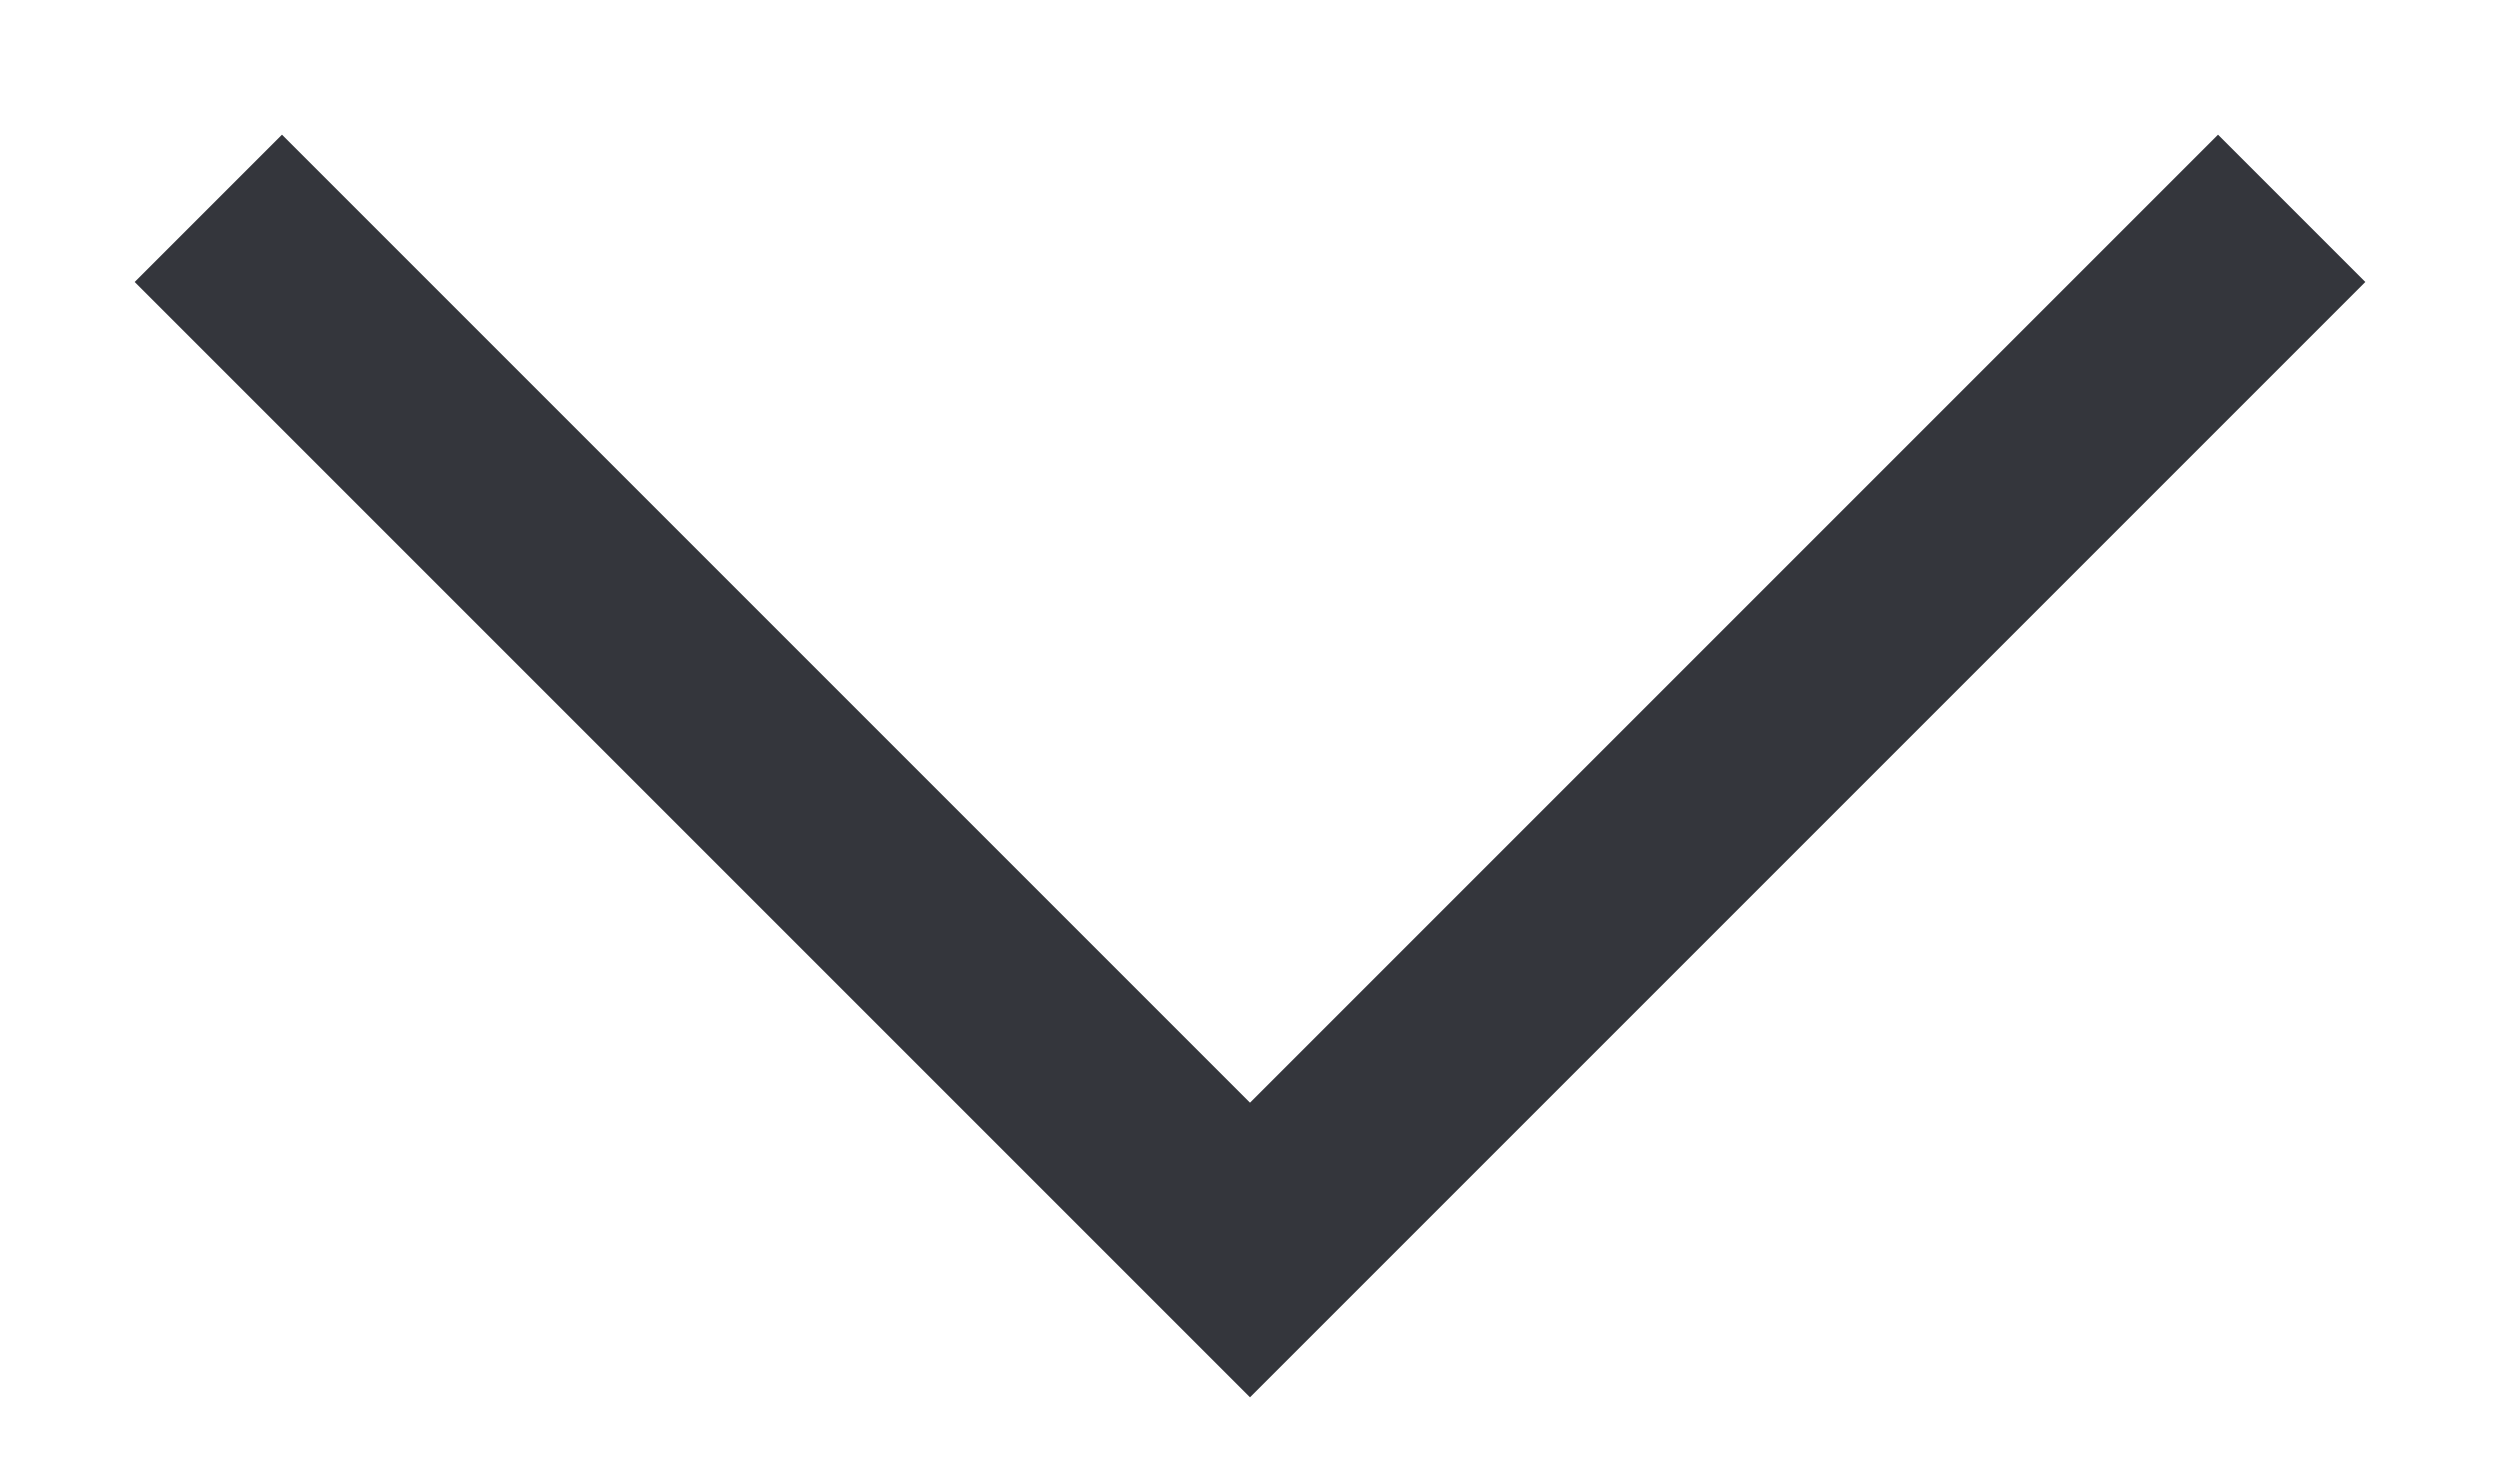
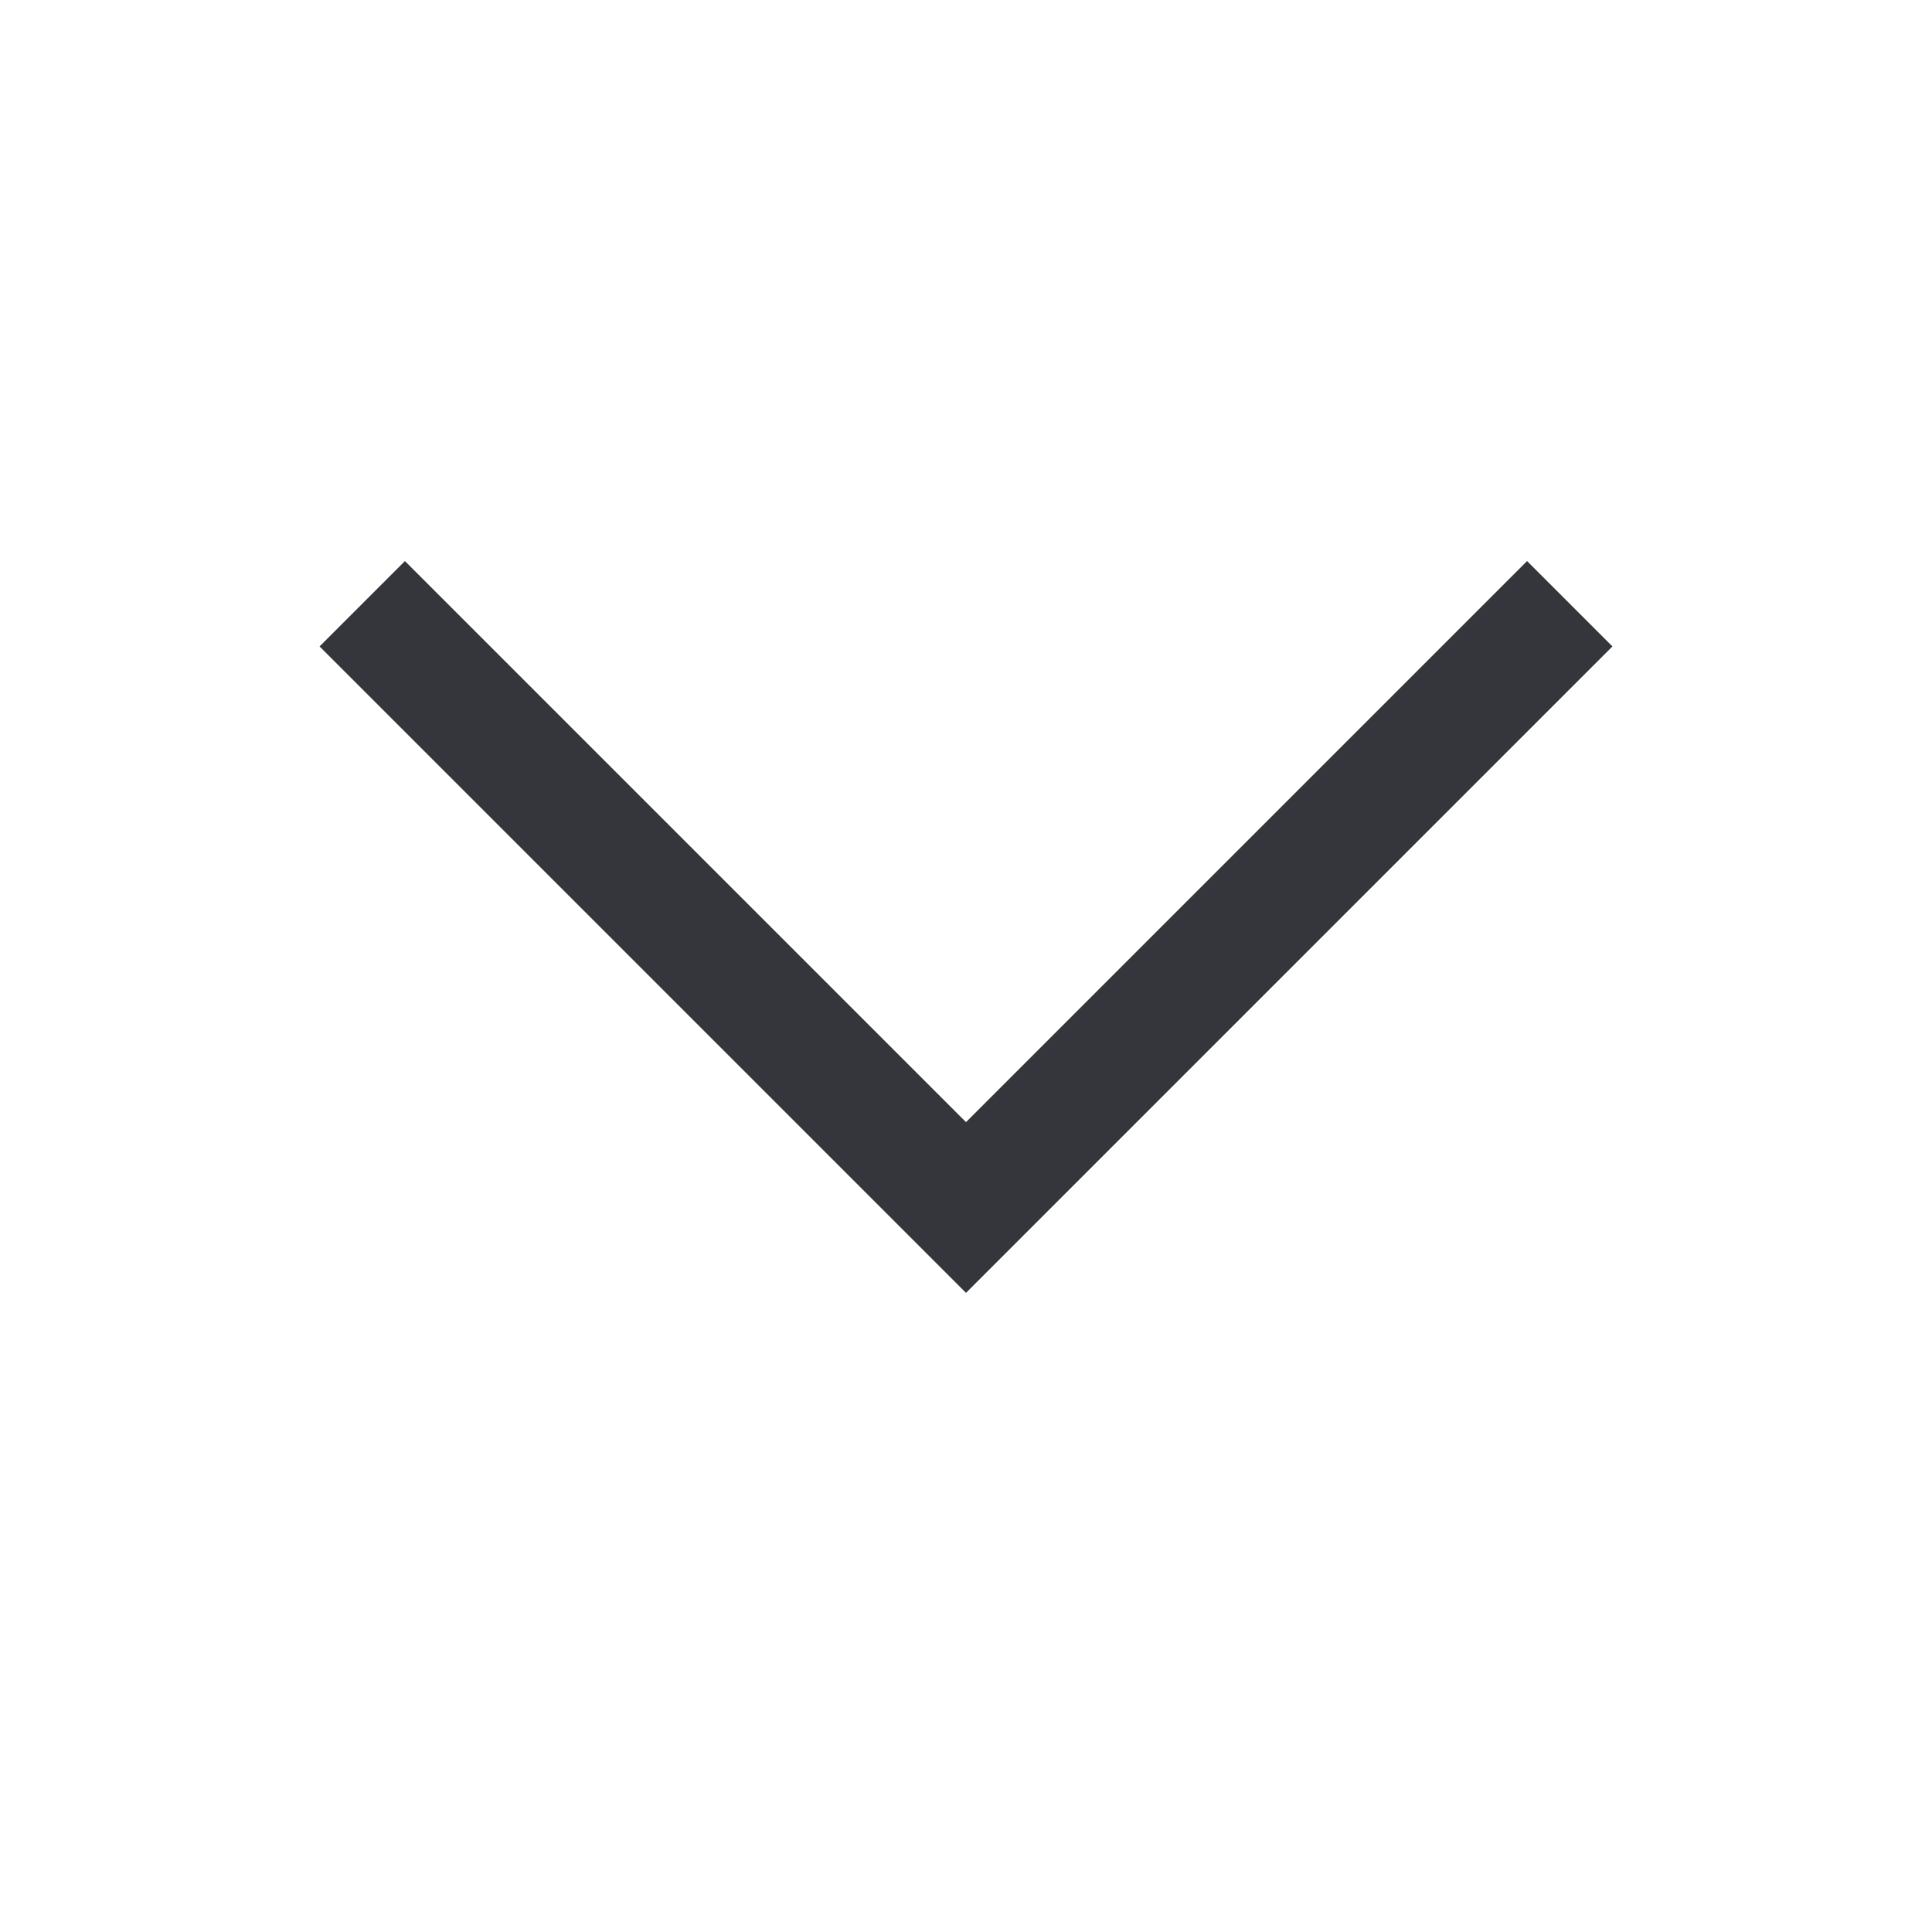
- <svg xmlns="http://www.w3.org/2000/svg" width="12" height="7" viewBox="0 0 12 7" fill="none">
-   <path d="M11 1L6 6L1 1" stroke="#34363C" />
+ <svg xmlns="http://www.w3.org/2000/svg" width="16" height="16" viewBox="0 0 16 16" fill="none">
+   <path d="M13 5L8 10L3 5" stroke="#34363C" />
</svg>
